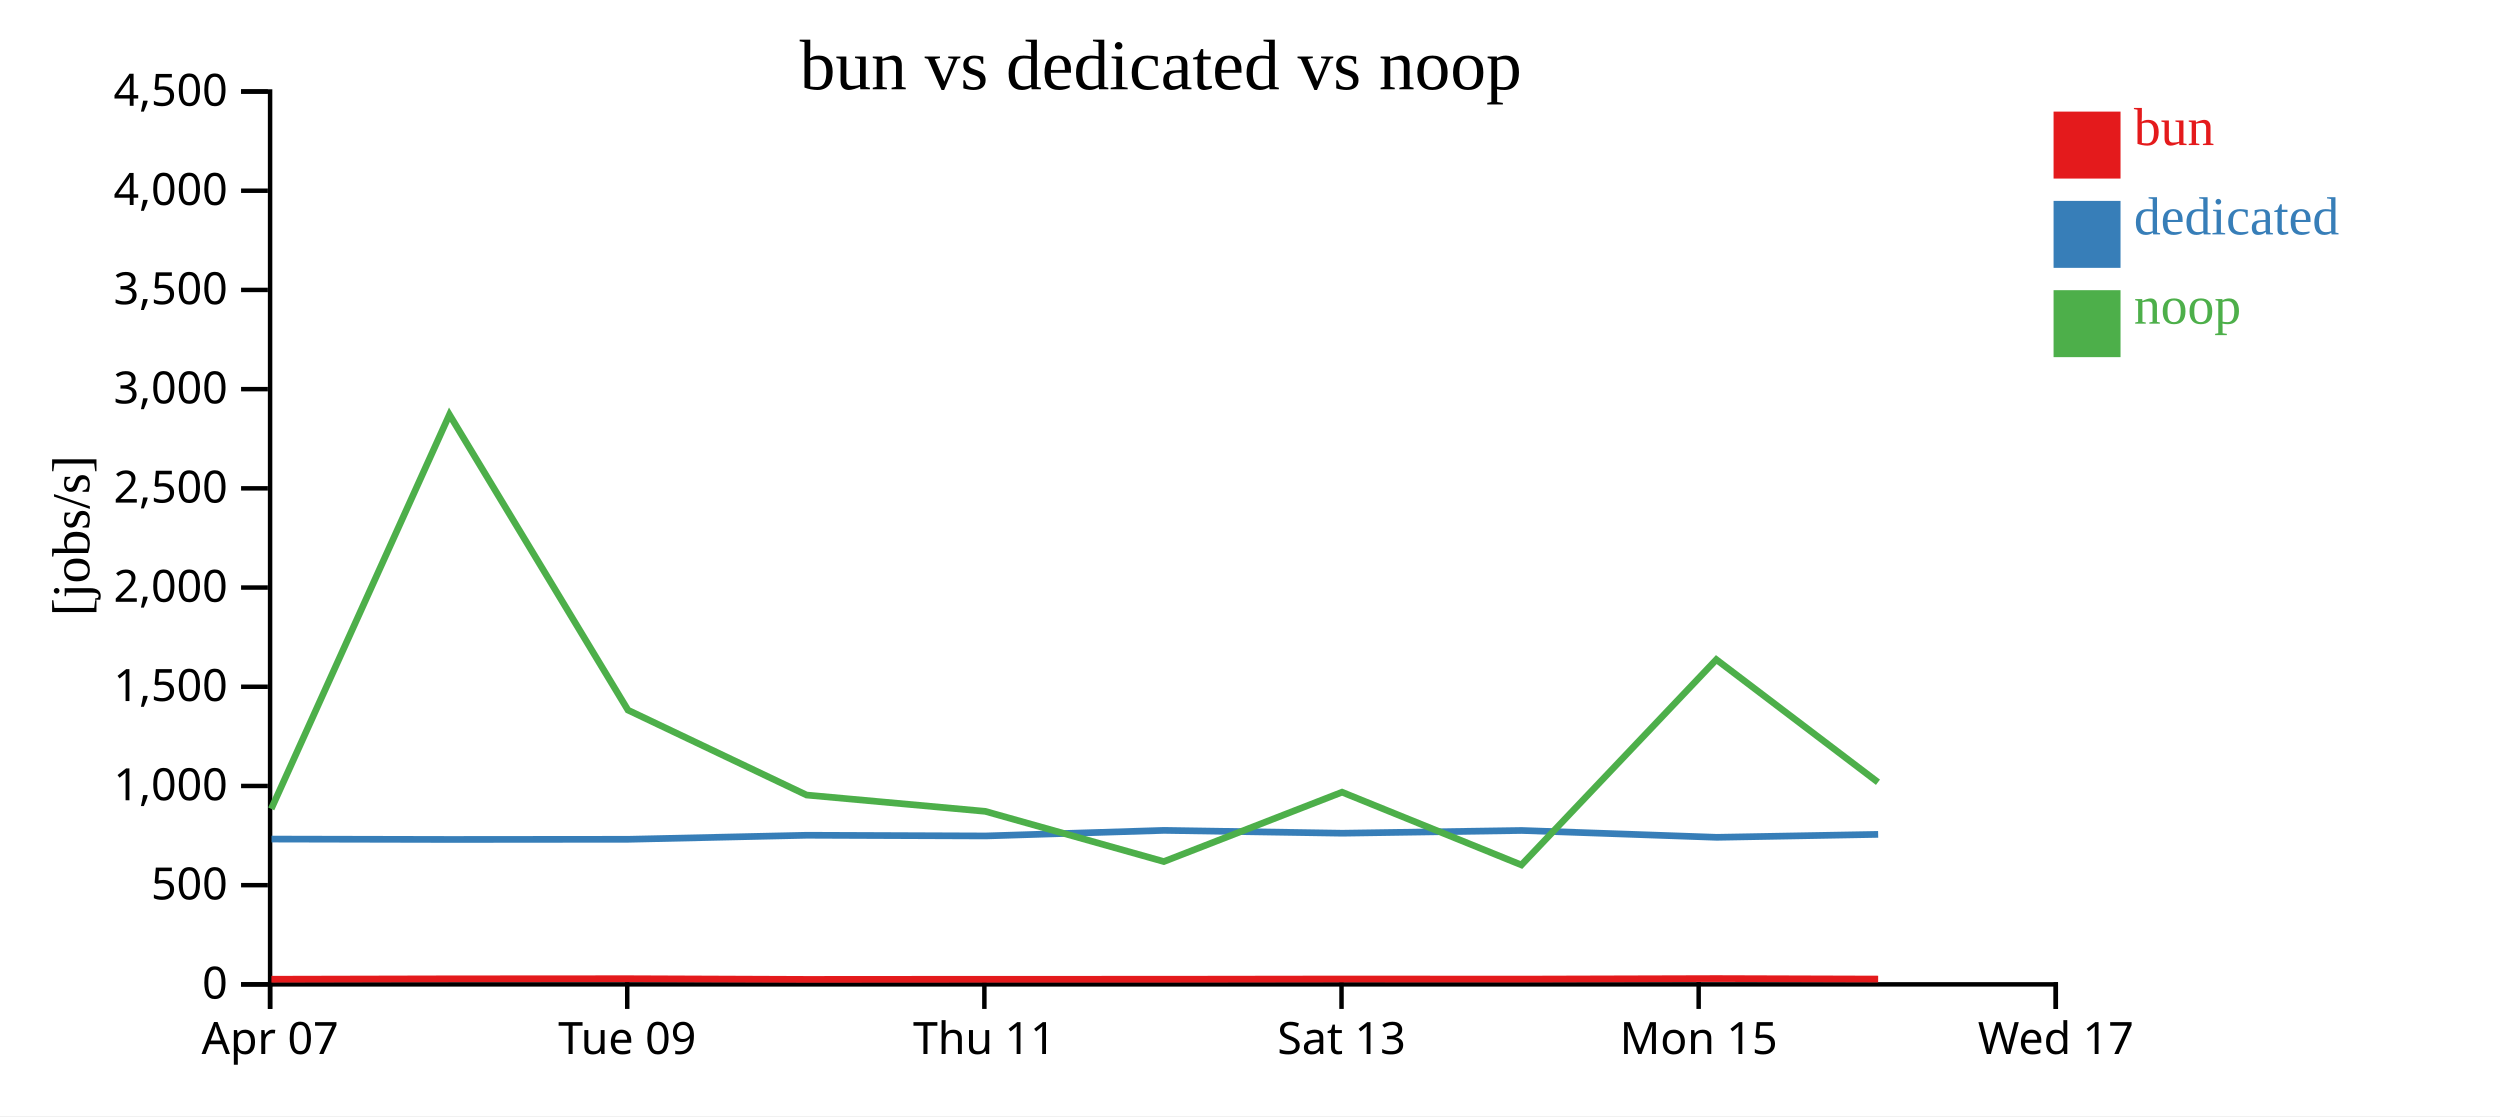
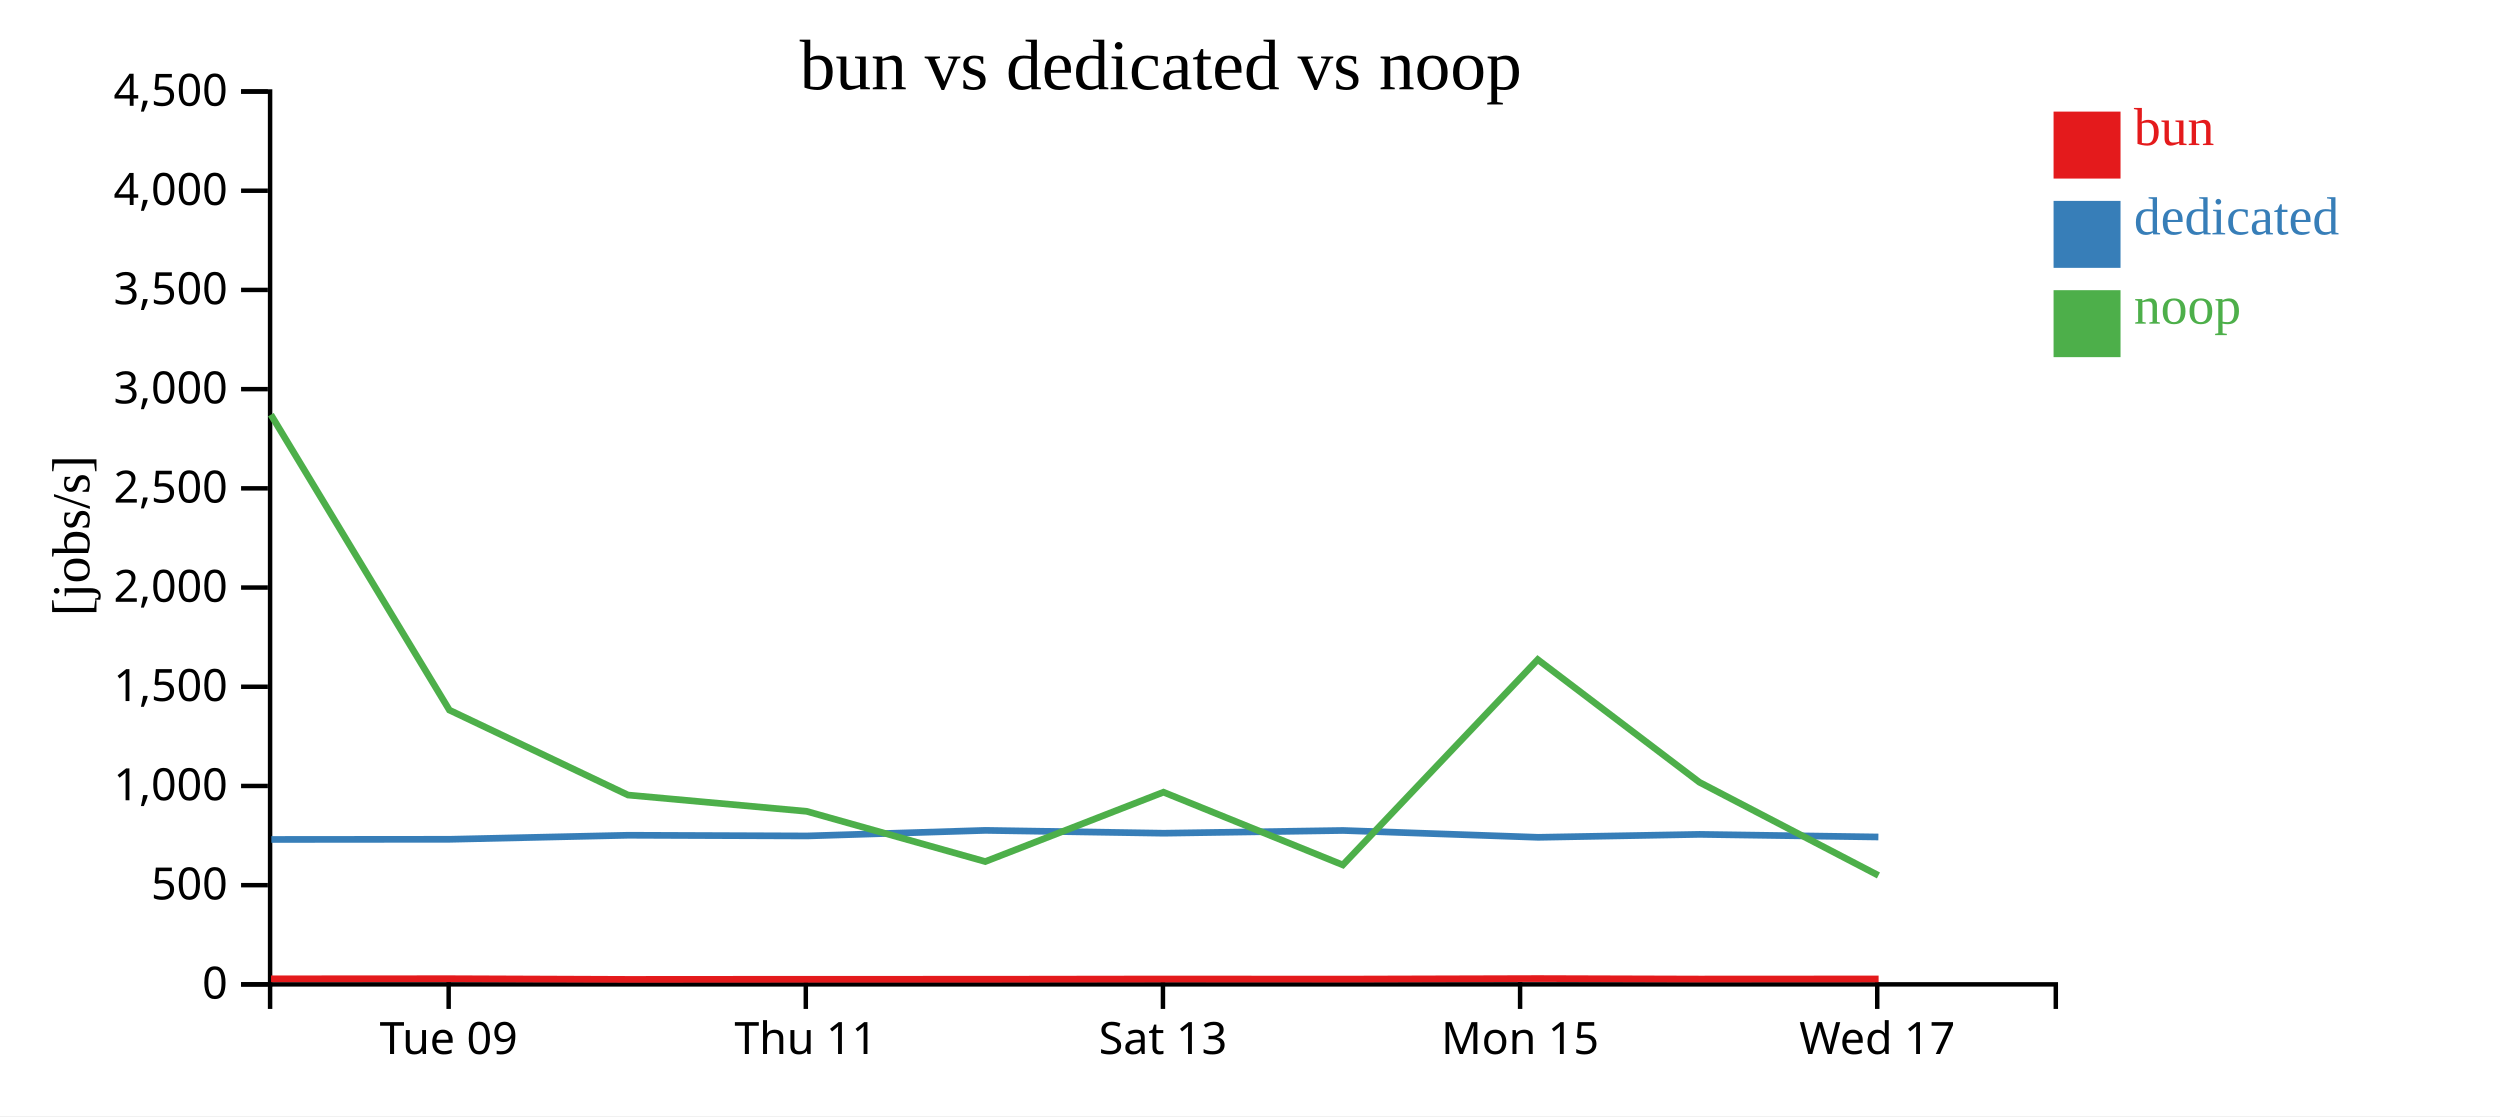
<svg xmlns="http://www.w3.org/2000/svg" width="560" height="250">
  <rect width="100%" height="100%" fill="white" />
  <g transform="translate(60,20)">
    <g transform="translate(0,200)" fill="none" font-size="10" font-family="sans-serif" text-anchor="middle">
      <path class="domain" stroke="currentColor" d="M0.5,6V0.5H400.5V6" />
-       <g class="tick" opacity="1" transform="translate(0.5,0)">
-         <line stroke="currentColor" y2="6" />
-         <text fill="currentColor" y="9" dy="0.71em">Apr 07</text>
-       </g>
-       <g class="tick" opacity="1" transform="translate(80.5,0)">
+       <g class="tick" opacity="1" transform="translate(40.5,0)">
        <line stroke="currentColor" y2="6" />
        <text fill="currentColor" y="9" dy="0.71em">Tue 09</text>
      </g>
-       <g class="tick" opacity="1" transform="translate(160.5,0)">
+       <g class="tick" opacity="1" transform="translate(120.5,0)">
        <line stroke="currentColor" y2="6" />
        <text fill="currentColor" y="9" dy="0.71em">Thu 11</text>
      </g>
-       <g class="tick" opacity="1" transform="translate(240.5,0)">
+       <g class="tick" opacity="1" transform="translate(200.5,0)">
        <line stroke="currentColor" y2="6" />
        <text fill="currentColor" y="9" dy="0.71em">Sat 13</text>
      </g>
-       <g class="tick" opacity="1" transform="translate(320.5,0)">
+       <g class="tick" opacity="1" transform="translate(280.5,0)">
        <line stroke="currentColor" y2="6" />
        <text fill="currentColor" y="9" dy="0.71em">Mon 15</text>
      </g>
-       <g class="tick" opacity="1" transform="translate(400.5,0)">
+       <g class="tick" opacity="1" transform="translate(360.5,0)">
        <line stroke="currentColor" y2="6" />
        <text fill="currentColor" y="9" dy="0.71em">Wed 17</text>
      </g>
    </g>
    <g fill="none" font-size="10" font-family="sans-serif" text-anchor="end">
      <path class="domain" stroke="currentColor" d="M-6,200.5H0.5V0.5H-6" />
      <g class="tick" opacity="1" transform="translate(0,200.5)">
        <line stroke="currentColor" x2="-6" />
        <text fill="currentColor" x="-9" dy="0.32em">0</text>
      </g>
      <g class="tick" opacity="1" transform="translate(0,178.2778)">
        <line stroke="currentColor" x2="-6" />
        <text fill="currentColor" x="-9" dy="0.32em">500</text>
      </g>
      <g class="tick" opacity="1" transform="translate(0,156.0556)">
        <line stroke="currentColor" x2="-6" />
        <text fill="currentColor" x="-9" dy="0.32em">1,000</text>
      </g>
      <g class="tick" opacity="1" transform="translate(0,133.8333)">
        <line stroke="currentColor" x2="-6" />
        <text fill="currentColor" x="-9" dy="0.32em">1,500</text>
      </g>
      <g class="tick" opacity="1" transform="translate(0,111.6111)">
        <line stroke="currentColor" x2="-6" />
        <text fill="currentColor" x="-9" dy="0.32em">2,000</text>
      </g>
      <g class="tick" opacity="1" transform="translate(0,89.38889)">
        <line stroke="currentColor" x2="-6" />
        <text fill="currentColor" x="-9" dy="0.32em">2,500</text>
      </g>
      <g class="tick" opacity="1" transform="translate(0,67.16667)">
        <line stroke="currentColor" x2="-6" />
        <text fill="currentColor" x="-9" dy="0.32em">3,000</text>
      </g>
      <g class="tick" opacity="1" transform="translate(0,44.94444)">
        <line stroke="currentColor" x2="-6" />
        <text fill="currentColor" x="-9" dy="0.32em">3,500</text>
      </g>
      <g class="tick" opacity="1" transform="translate(0,22.72222)">
        <line stroke="currentColor" x2="-6" />
        <text fill="currentColor" x="-9" dy="0.32em">4,000</text>
      </g>
      <g class="tick" opacity="1" transform="translate(0,0.5)">
        <line stroke="currentColor" x2="-6" />
        <text fill="currentColor" x="-9" dy="0.32em">4,500</text>
      </g>
    </g>
    <text text-anchor="middle" style="font-size: 12px" transform="rotate(-90)" y="-40" x="-100">[jobs/s]</text>
    <text text-anchor="middle" style="font-size: 16px" y="0" x="200">bun vs dedicated vs noop</text>
-     <path class="line" fill="none" stroke="#e41a1c" stroke-width="1.5" d="M0.8,199.348L40.709,199.255L80.7,199.227L120.718,199.384L160.739,199.354L200.743,199.35L240.656,199.294L280.838,199.32L324.489,199.198L360.706,199.307" />
-     <path class="line" fill="none" stroke="#377eb8" stroke-width="1.5" d="M0.826,167.952L40.782,168.039L80.772,168.001L120.756,167.097L160.772,167.253L200.754,166.005L240.685,166.641L280.843,166.027L324.561,167.56L360.706,166.899" />
-     <path class="line" fill="none" stroke="#4daf4a" stroke-width="1.5" d="M0.758,161.195L40.673,72.883L80.665,139.063L120.674,158.088L160.697,161.74L200.701,172.987L240.615,157.449L280.797,173.746L324.456,127.746L360.666,155.224" />
+     <path class="line" fill="none" stroke="#e41a1c" stroke-width="1.5" d="M0.709,199.255L40.7,199.227L80.718,199.384L120.739,199.354L160.743,199.35L200.656,199.294L240.838,199.32L284.489,199.198L320.706,199.307L360.81,199.283" />
+     <path class="line" fill="none" stroke="#377eb8" stroke-width="1.5" d="M0.782,168.039L40.772,168.001L80.756,167.097L120.772,167.253L160.754,166.005L200.685,166.641L240.843,166.027L284.561,167.56L320.706,166.899L360.757,167.485" />
+     <path class="line" fill="none" stroke="#4daf4a" stroke-width="1.5" d="M0.673,72.883L40.665,139.063L80.674,158.088L120.697,161.74L160.701,172.987L200.615,157.449L240.797,173.746L284.456,127.746L320.666,155.224L360.771,176.097" />
    <rect class="dot" x="400" y="5" width="15" height="15" style="fill: #e41a1c;" />
    <rect class="dot" x="400" y="25" width="15" height="15" style="fill: #377eb8;" />
    <rect class="dot" x="400" y="45" width="15" height="15" style="fill: #4daf4a;" />
    <text class="label" x="418" y="12.5" style="fill: #e41a1c; alignment-baseline: middle;" text-anchor="left">bun</text>
    <text class="label" x="418" y="32.5" style="fill: #377eb8; alignment-baseline: middle;" text-anchor="left">dedicated</text>
    <text class="label" x="418" y="52.5" style="fill: #4daf4a; alignment-baseline: middle;" text-anchor="left">noop</text>
  </g>
</svg>
